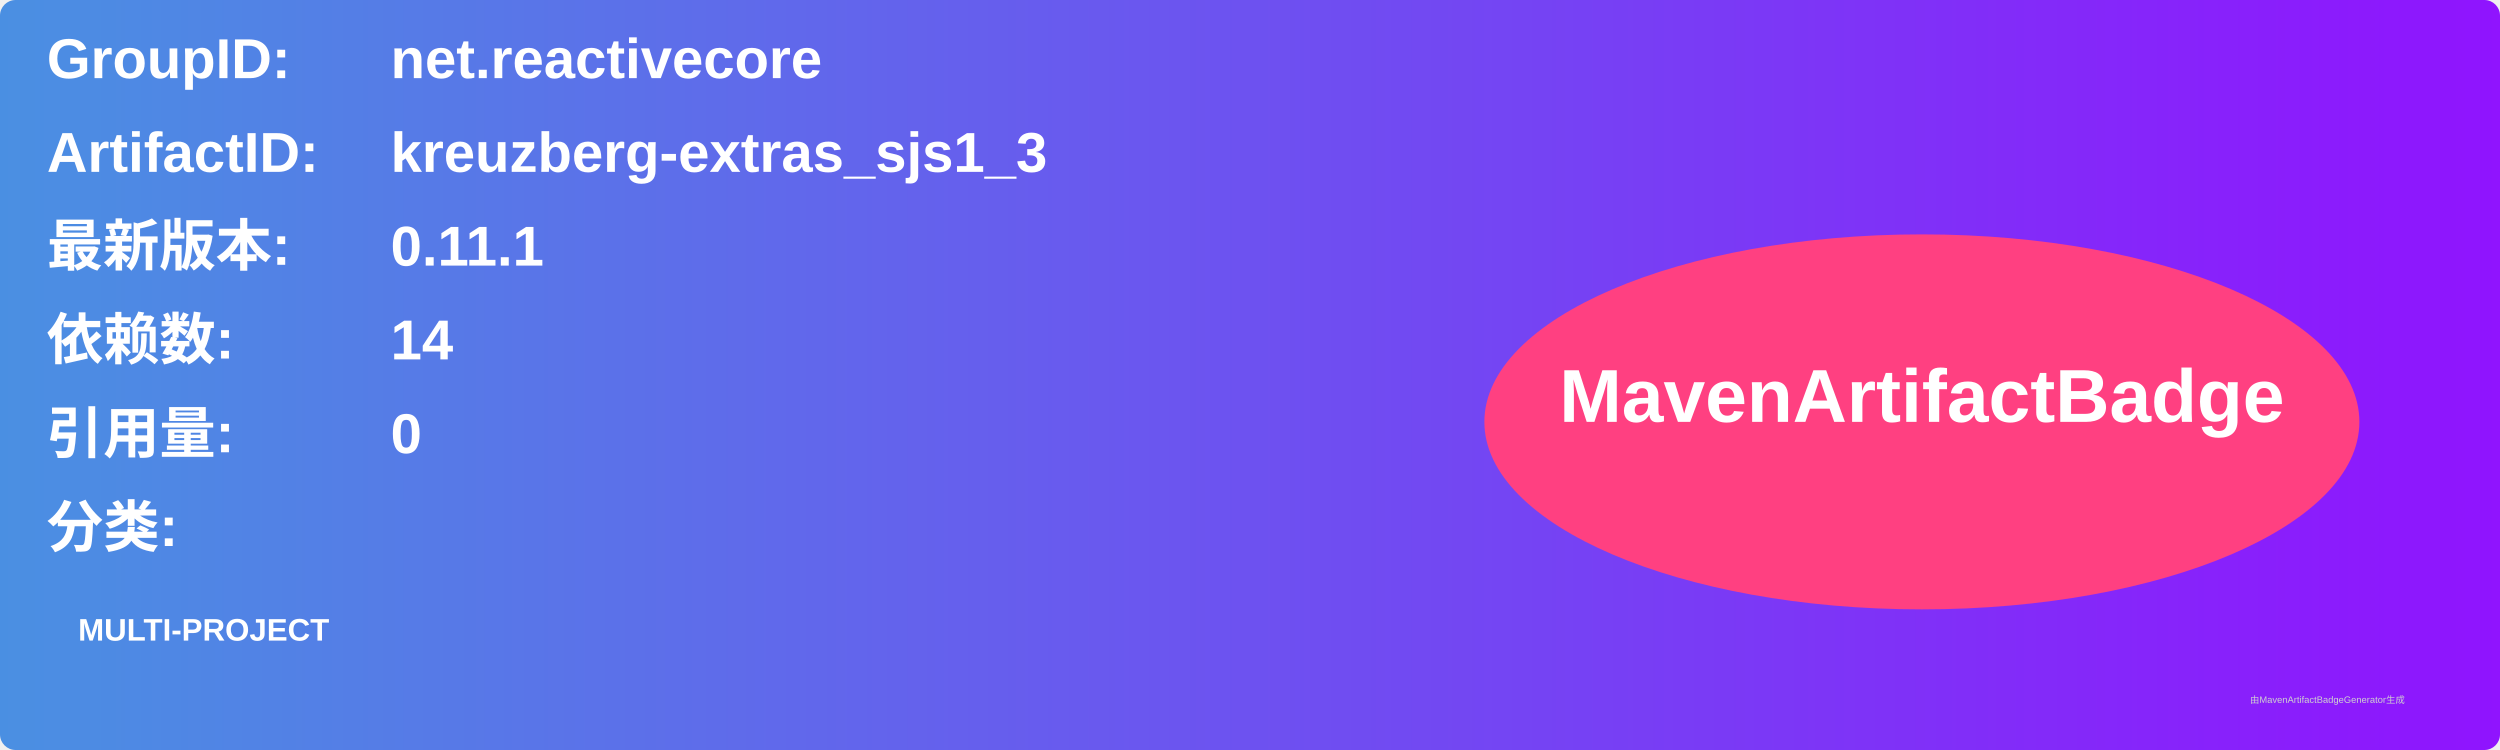
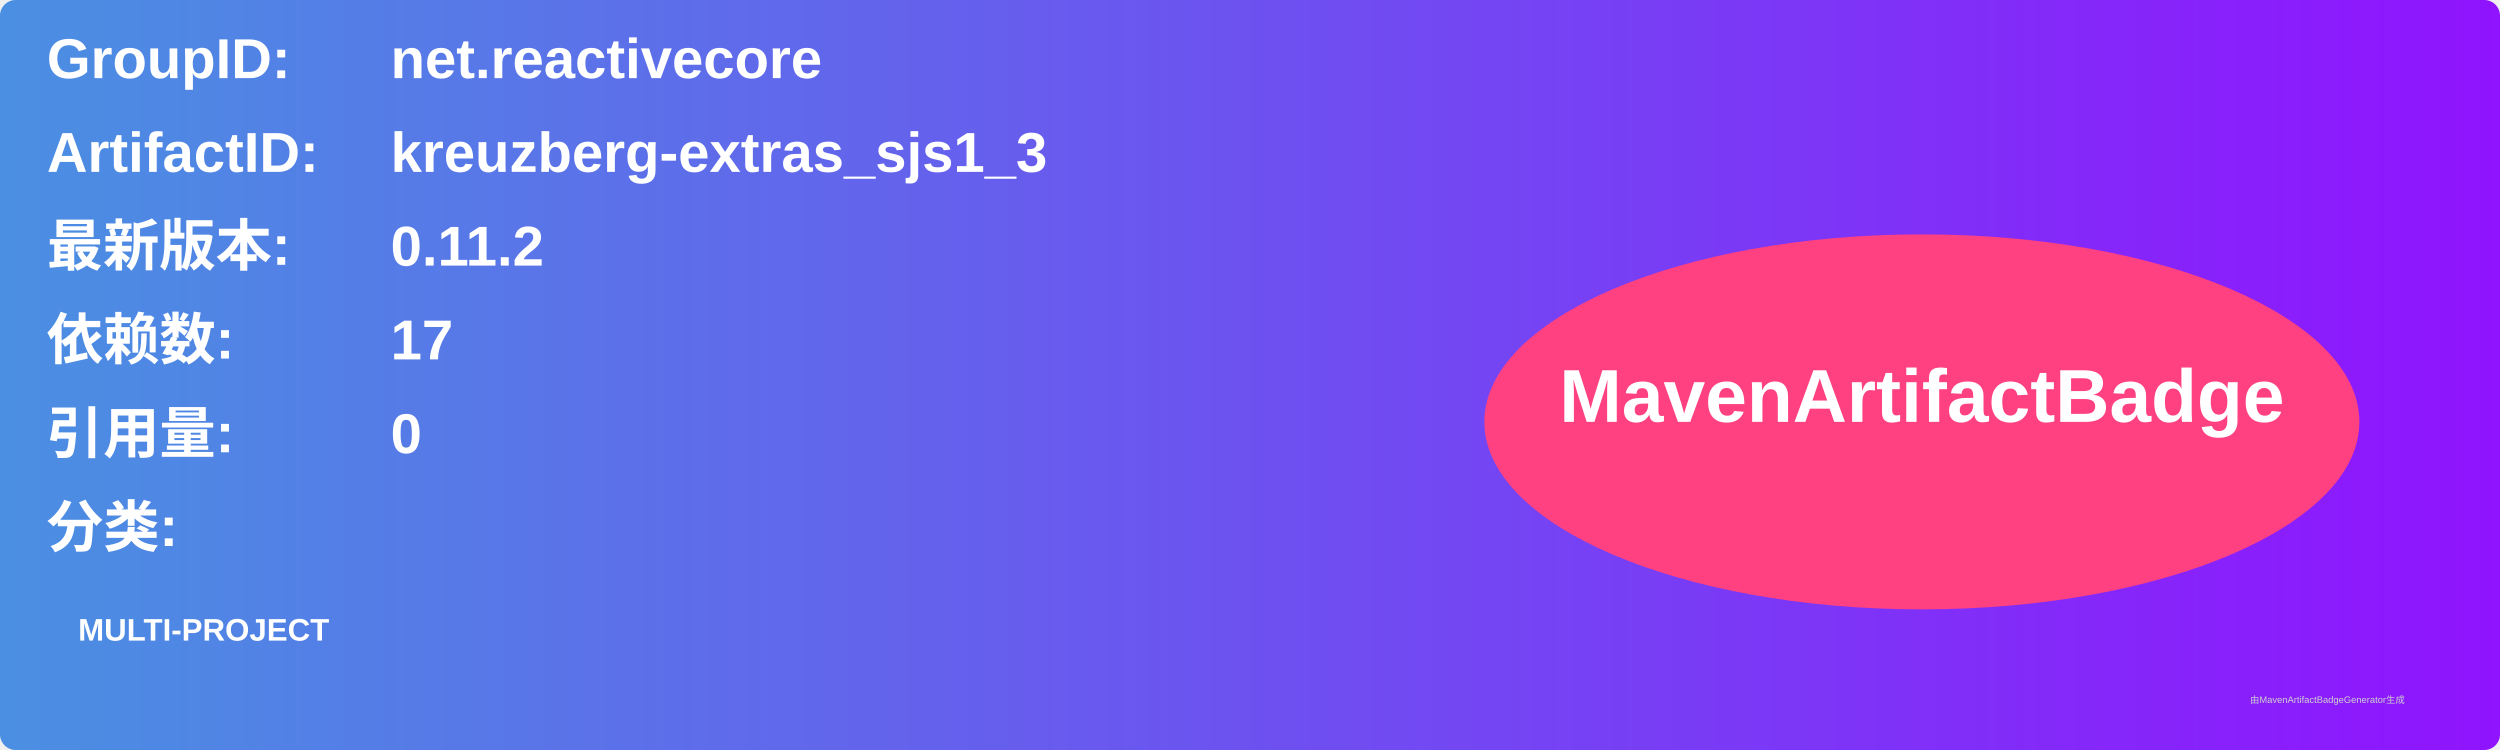
<svg xmlns="http://www.w3.org/2000/svg" width="800" height="240" viewBox="0 0 800 240">
  <linearGradient id="grad" x1="0%" y1="0%" x2="100%" y2="0%">
    <stop offset="0%" stop-color="#4a90e2" />
    <stop offset="100%" stop-color="#9013fe" />
  </linearGradient>
  <rect width="100%" height="100%" rx="5" ry="5" fill="url(#grad)" />
  <g transform="translate(15, 15)">
    <text x="0" y="10" font-family="Arial" font-size="18" fill="white" font-weight="bold" width="260">GroupID:</text>
    <text x="110" y="10" font-family="Arial" font-size="18" fill="white" font-weight="bold" width="460">net.reactivecore</text>
    <text x="0" y="40" font-family="Arial" font-size="18" fill="white" font-weight="bold" width="260">ArtifactID:</text>
    <text x="110" y="40" font-family="Arial" font-size="18" fill="white" font-weight="bold" width="460">kreuzberg-extras_sjs1_3</text>
    <text x="0" y="70" font-family="Arial" font-size="18" fill="white" font-weight="bold">最新版本:</text>
    <text x="110" y="70" font-family="Arial" font-size="18" fill="white" font-weight="bold">
-       <tspan font-weight="bold">0.11.1</tspan>
+       <tspan font-weight="bold">0.11.2</tspan>
    </text>
    <text x="0" y="100" font-family="Arial" font-size="18" fill="white" font-weight="bold">依赖数: </text>
    <text x="110" y="100" font-family="Arial" font-size="18" fill="white">
-       <tspan font-weight="bold">14</tspan>
+       <tspan font-weight="bold">17</tspan>
    </text>
    <text x="0" y="130" font-family="Arial" font-size="18" fill="white" font-weight="bold">引用量: </text>
    <text x="110" y="130" font-family="Arial" font-size="18" fill="white">
      <tspan font-weight="bold">0</tspan>
    </text>
    <text x="0" y="160" font-family="Arial" font-size="18" fill="white" font-weight="bold">分类:</text>
    <text x="10" y="190" font-family="Arial" font-size="10" fill="white">
      <tspan font-weight="bold">MULTI-PROJECT</tspan>
    </text>
    <ellipse cx="600" cy="120" rx="140" ry="60" fill="#ff4081" />
    <text x="600" y="120" text-anchor="middle" font-family="Arial" font-size="24" fill="white" font-weight="bold">MavenArtifactBadge</text>
  </g>
  <text x="720" y="225" font-family="Arial" font-size="3" fill="#d0d0d0">由MavenArtifactBadgeGenerator生成</text>
</svg>
